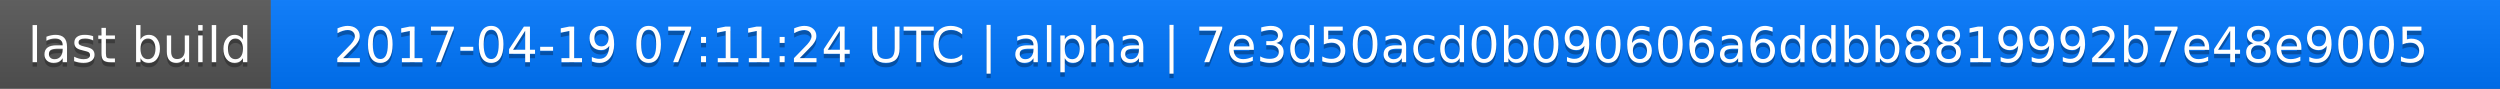
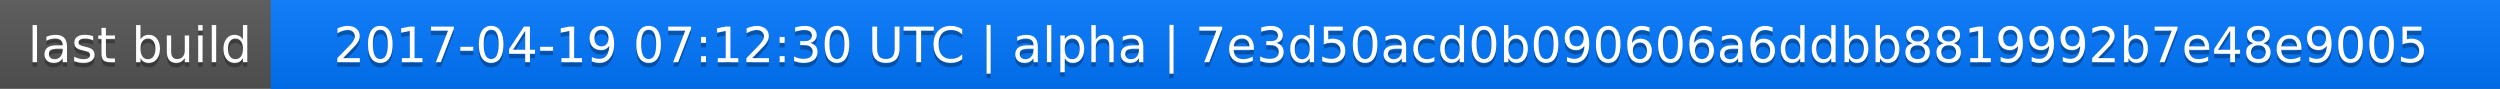
<svg xmlns="http://www.w3.org/2000/svg" width="563" height="20">
  <linearGradient id="a" x2="0" y2="100%">
    <stop offset="0" stop-color="#bbb" stop-opacity=".1" />
    <stop offset="1" stop-opacity=".1" />
  </linearGradient>
  <rect rx="0" width="563" height="20" fill="#555" />
  <rect rx="0" x="61" width="502" height="20" fill="#07f" />
  <path fill="#07f" d="M61 0h4v20h-4z" />
  <rect rx="0" width="563" height="20" fill="url(#a)" />
  <g fill="#fff" text-anchor="middle" font-family="DejaVu Sans,Verdana,Geneva,sans-serif" font-size="11">
    <text x="31.5" y="15" fill="#010101" fill-opacity=".3">last build</text>
    <text x="31.5" y="14">last build</text>
-     <text x="311" y="15" fill="#010101" fill-opacity=".3">2017-04-19 07:11:24 UTC | alpha | 7e3d50acd0b090606a6ddbb8819992b7e48e9005</text>
-     <text x="311" y="14">2017-04-19 07:11:24 UTC | alpha | 7e3d50acd0b090606a6ddbb8819992b7e48e9005</text>
+     <text x="311" y="15" fill="#010101" fill-opacity=".3">2017-04-19 07:12:30 UTC | alpha | 7e3d50acd0b090606a6ddbb8819992b7e48e9005</text>
+     <text x="311" y="14">2017-04-19 07:12:30 UTC | alpha | 7e3d50acd0b090606a6ddbb8819992b7e48e9005</text>
  </g>
</svg>
